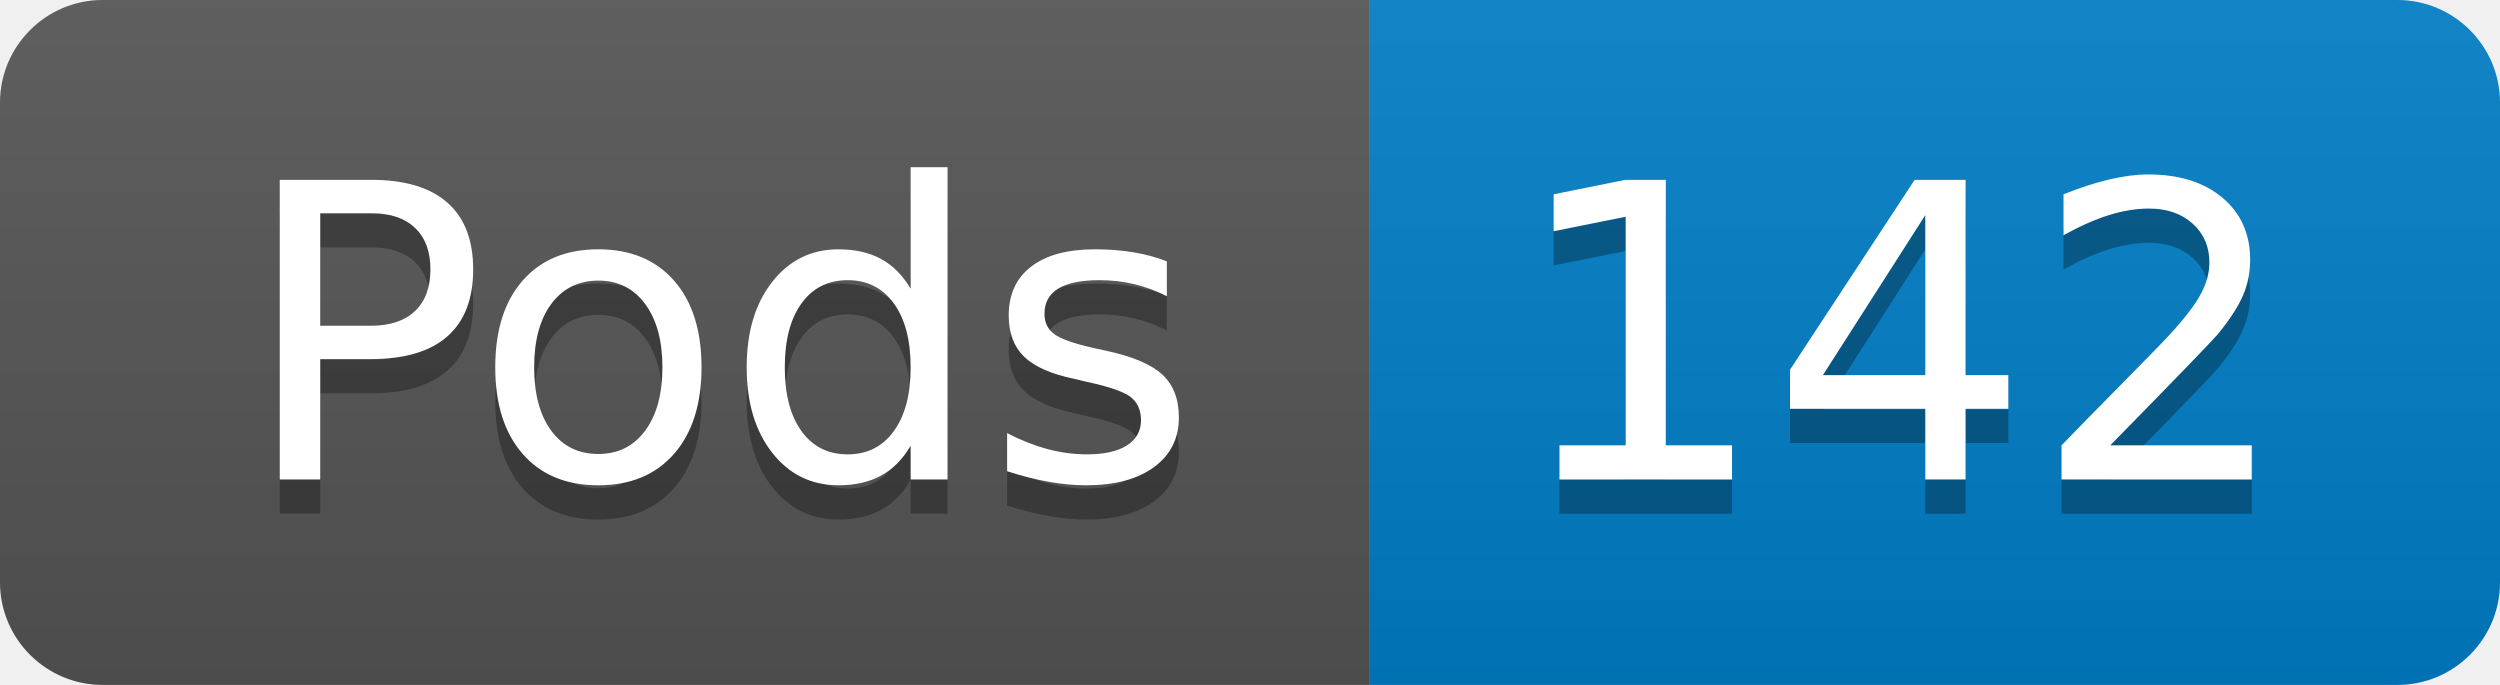
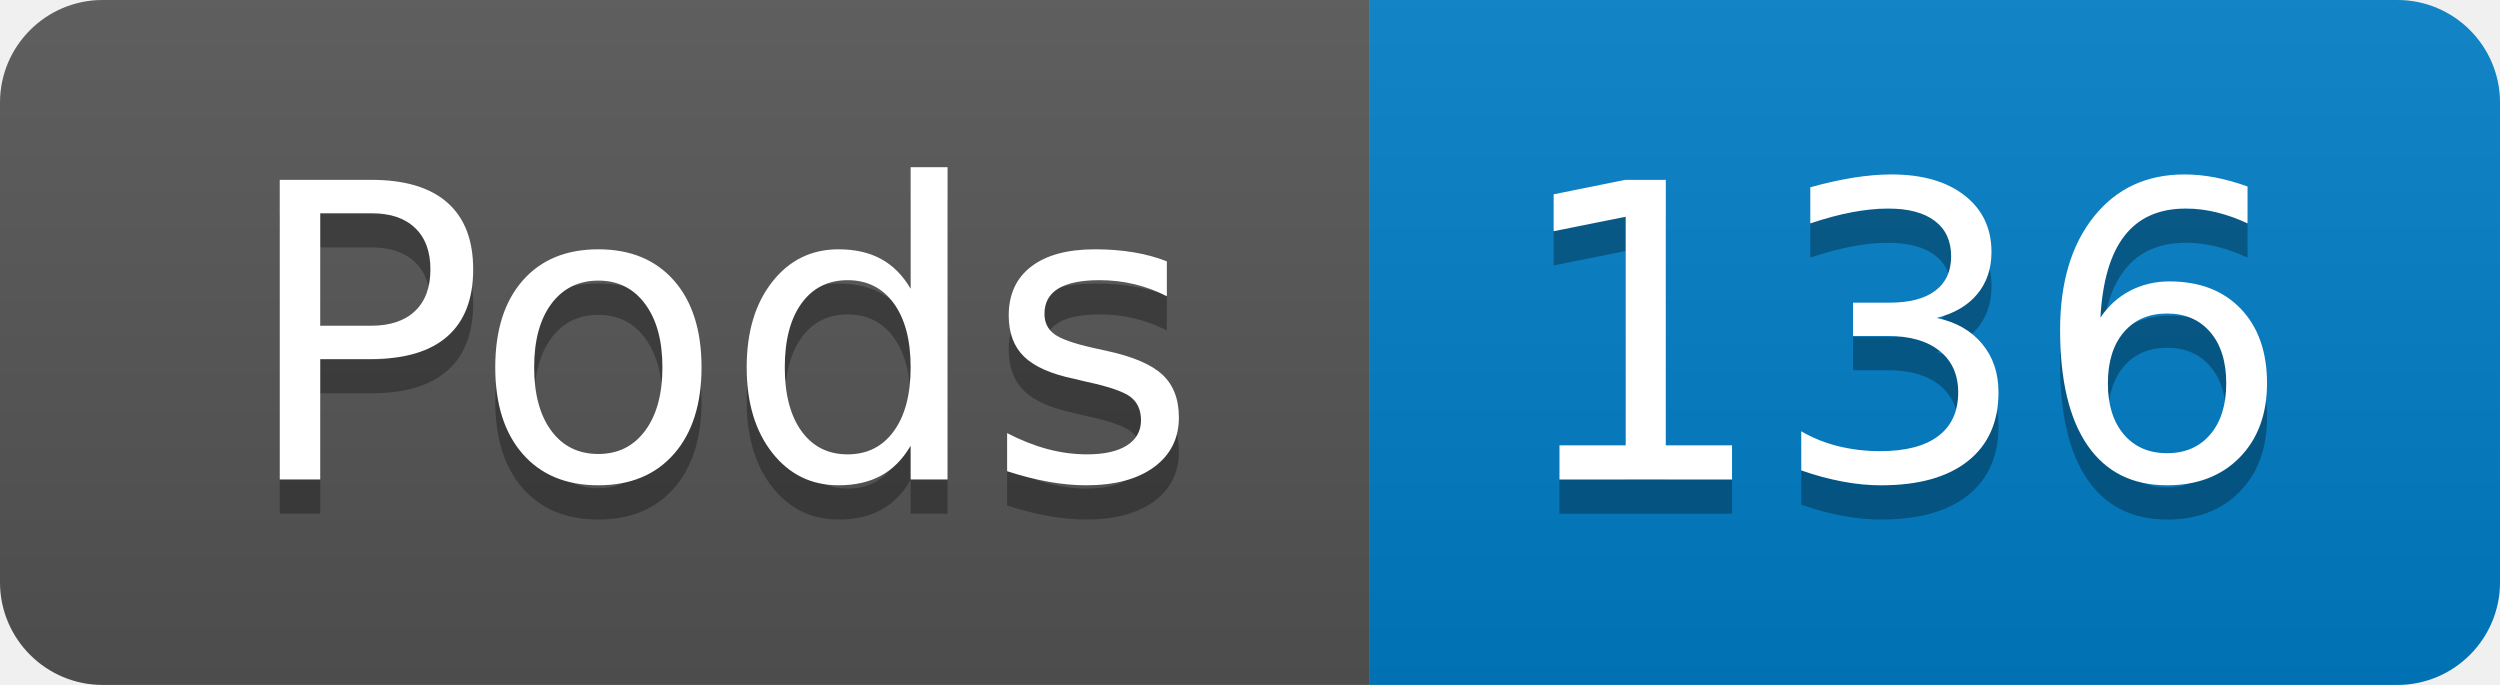
- <svg xmlns="http://www.w3.org/2000/svg" width="73" height="20" role="img" aria-label="Pods: 142">
+ <svg xmlns="http://www.w3.org/2000/svg" width="73" height="20" role="img" aria-label="Pods: 136">
  <linearGradient id="s" x2="0" y2="100%">
    <stop offset="0" stop-color="#bbb" stop-opacity=".1" />
    <stop offset="1" stop-opacity=".1" />
  </linearGradient>
  <clipPath id="r">
    <rect width="73" height="20" rx="3" fill="#fff" />
  </clipPath>
  <g clip-path="url(#r)">
    <rect width="40" height="20" fill="#555" />
    <rect x="40" width="33" height="20" fill="#007ec6" />
    <rect width="73" height="20" fill="url(#s)" />
  </g>
  <g fill="#fff" text-anchor="middle" font-family="Verdana,Geneva,DejaVu Sans,sans-serif" text-rendering="geometricPrecision" font-size="120">
    <text aria-hidden="true" x="210" y="150" fill="#010101" fill-opacity=".3" transform="scale(.1)" textLength="294">Pods</text>
    <text x="210" y="140" transform="scale(.1)" fill="#fff" textLength="294">Pods</text>
-     <text aria-hidden="true" x="555" y="150" fill="#010101" fill-opacity=".3" transform="scale(.1)" textLength="228">142</text>
-     <text x="555" y="140" transform="scale(.1)" fill="#fff" textLength="228">142</text>
+     <text aria-hidden="true" x="555" y="150" fill="#010101" fill-opacity=".3" transform="scale(.1)" textLength="228">136</text>
+     <text x="555" y="140" transform="scale(.1)" fill="#fff" textLength="228">136</text>
  </g>
</svg>
